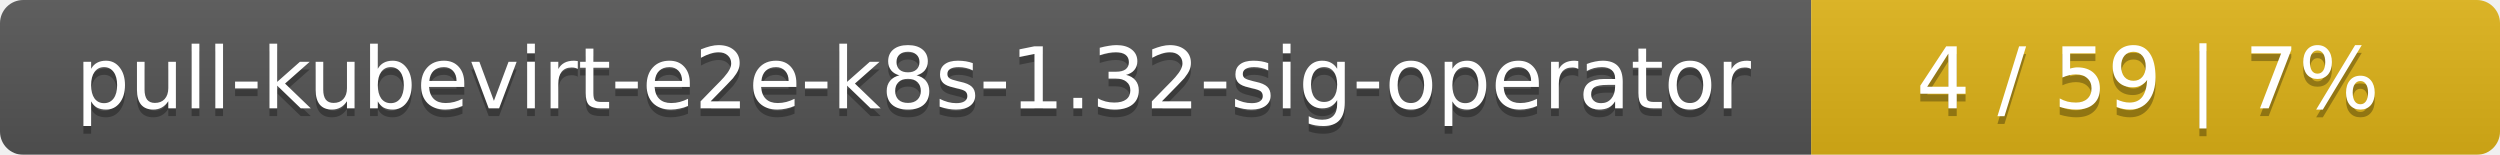
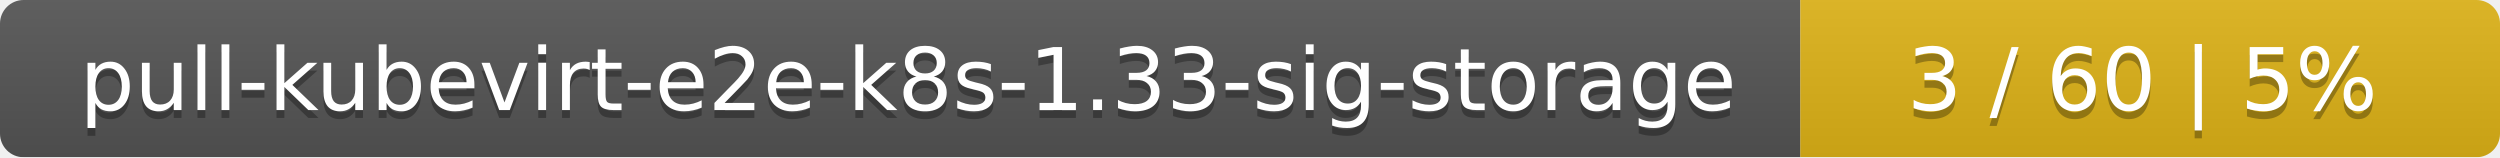
- <svg xmlns="http://www.w3.org/2000/svg" width="323" height="20">
+ <svg xmlns="http://www.w3.org/2000/svg" width="318" height="20">
  <linearGradient id="smooth" x2="0" y2="100%">
    <stop offset="0" stop-color="#bbb" stop-opacity=".1" />
    <stop offset="1" stop-opacity=".1" />
  </linearGradient>
  <mask id="round">
-     <rect width="323" height="20" rx="3" fill="#fff" />
+     <rect width="318" height="20" rx="3" fill="#fff" />
  </mask>
  <g mask="url(#round)">
-     <rect width="234" height="20" fill="#555" />
-     <rect x="234" width="89" height="20" fill="#dfb317" />
-     <rect width="323" height="20" fill="url(#smooth)" />
+     <rect width="229" height="20" fill="#555" />
+     <rect x="229" width="89" height="20" fill="#dfb317" />
+     <rect width="318" height="20" fill="url(#smooth)" />
  </g>
  <g fill="#fff" text-anchor="middle" font-family="DejaVu Sans,Verdana,Geneva,sans-serif" font-size="11">
-     <text x="118" y="15" fill="#010101" fill-opacity=".3">pull-kubevirt-e2e-k8s-1.32-sig-operator</text>
-     <text x="118" y="14">pull-kubevirt-e2e-k8s-1.32-sig-operator</text>
-     <text x="277.5" y="15" fill="#010101" fill-opacity=".3">4 / 59    |    7%</text>
-     <text x="277.5" y="14">4 / 59    |    7%</text>
+     <text x="115.5" y="15" fill="#010101" fill-opacity=".3">pull-kubevirt-e2e-k8s-1.33-sig-storage</text>
+     <text x="115.5" y="14">pull-kubevirt-e2e-k8s-1.33-sig-storage</text>
+     <text x="272.5" y="15" fill="#010101" fill-opacity=".3">3 / 60    |    5%</text>
+     <text x="272.5" y="14">3 / 60    |    5%</text>
  </g>
</svg>
